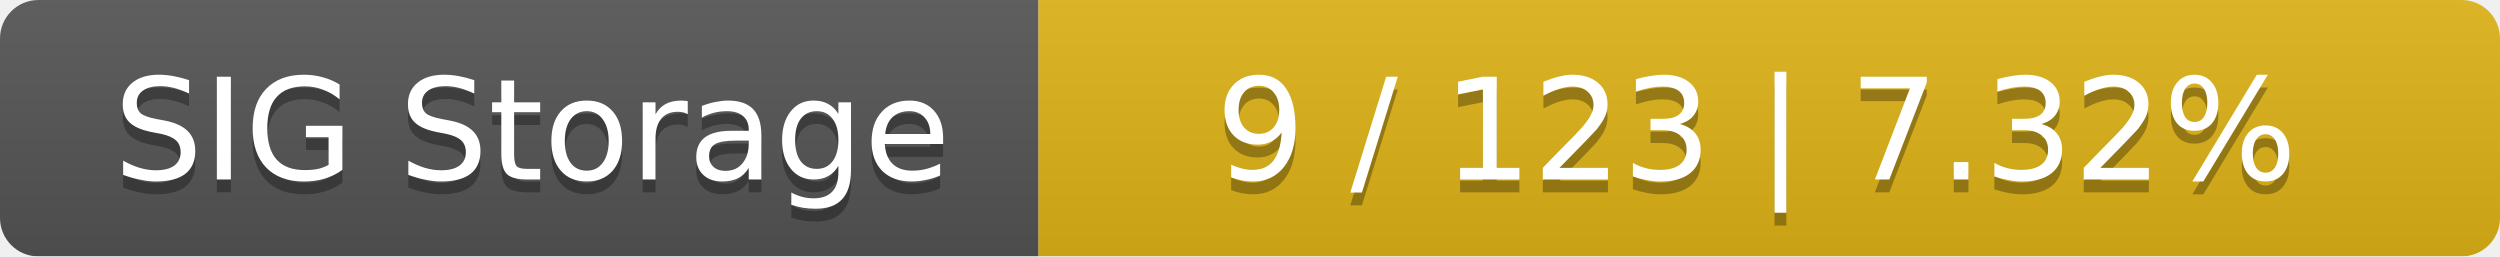
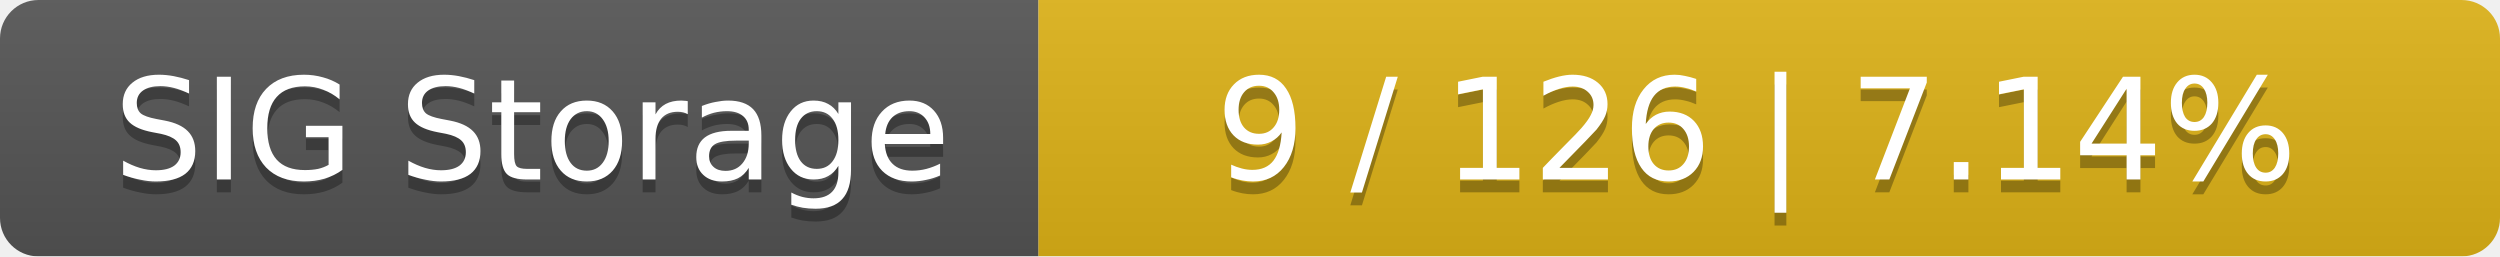
<svg xmlns="http://www.w3.org/2000/svg" width="195" height="20">
  <linearGradient id="smooth" x2="0" y2="100%">
    <stop offset="0" stop-color="#bbb" stop-opacity=".1" />
    <stop offset="1" stop-opacity=".1" />
  </linearGradient>
  <mask id="round">
    <rect width="195" height="20" rx="3" fill="#fff" />
  </mask>
  <g mask="url(#round)">
    <rect width="81" height="20" fill="#555" />
    <rect x="81" width="114" height="20" fill="#dfb317" />
    <rect width="195" height="20" fill="url(#smooth)" />
  </g>
  <g fill="#fff" text-anchor="middle" font-family="DejaVu Sans,Verdana,Geneva,sans-serif" font-size="11">
    <text x="41.5" y="15" fill="#010101" fill-opacity=".3">SIG Storage</text>
    <text x="41.5" y="14">SIG Storage</text>
-     <text x="137" y="15" fill="#010101" fill-opacity=".3">9 / 123    |    7.32%</text>
-     <text x="137" y="14">9 / 123    |    7.32%</text>
+     <text x="137" y="15" fill="#010101" fill-opacity=".3">9 / 126    |    7.14%</text>
+     <text x="137" y="14">9 / 126    |    7.14%</text>
  </g>
</svg>
